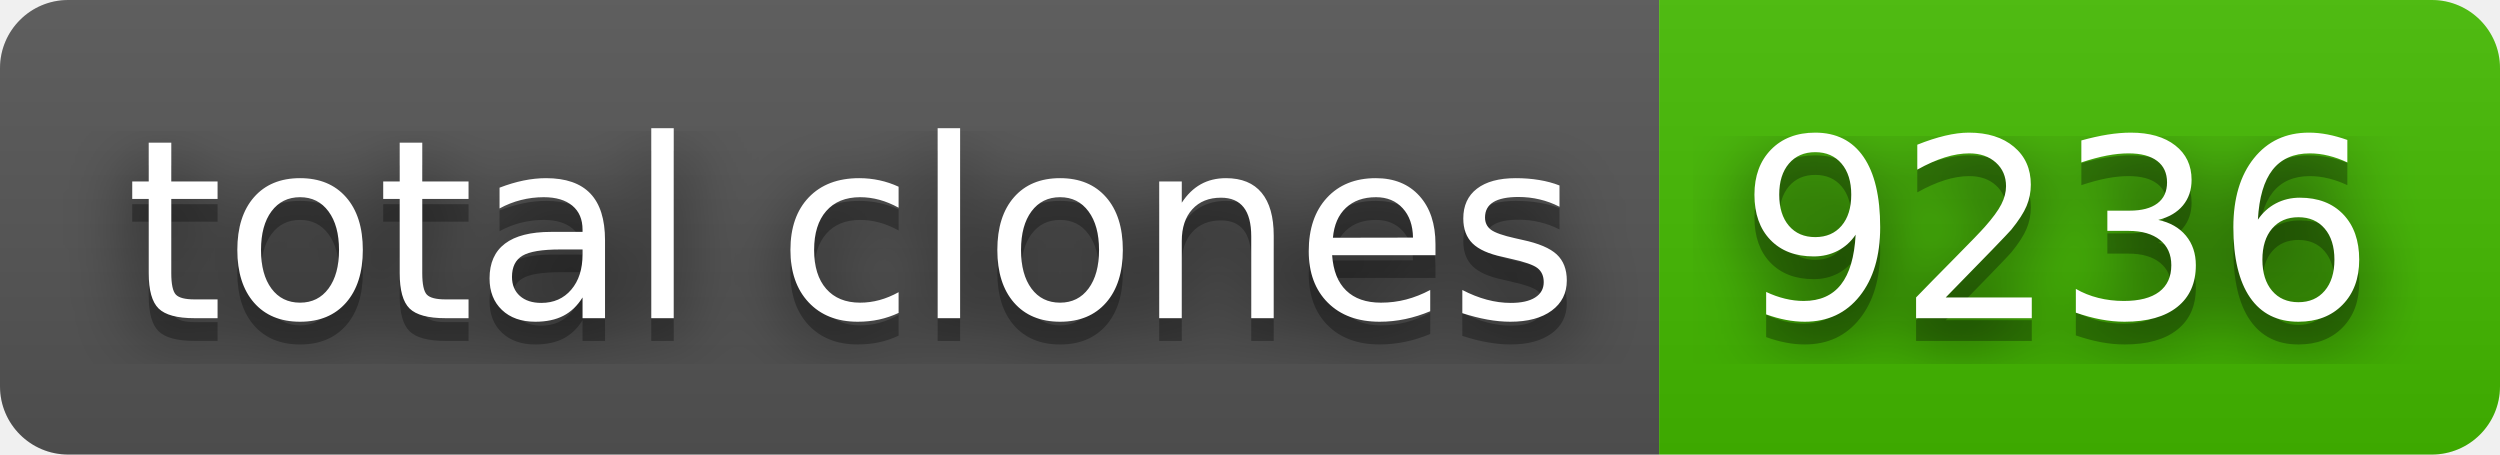
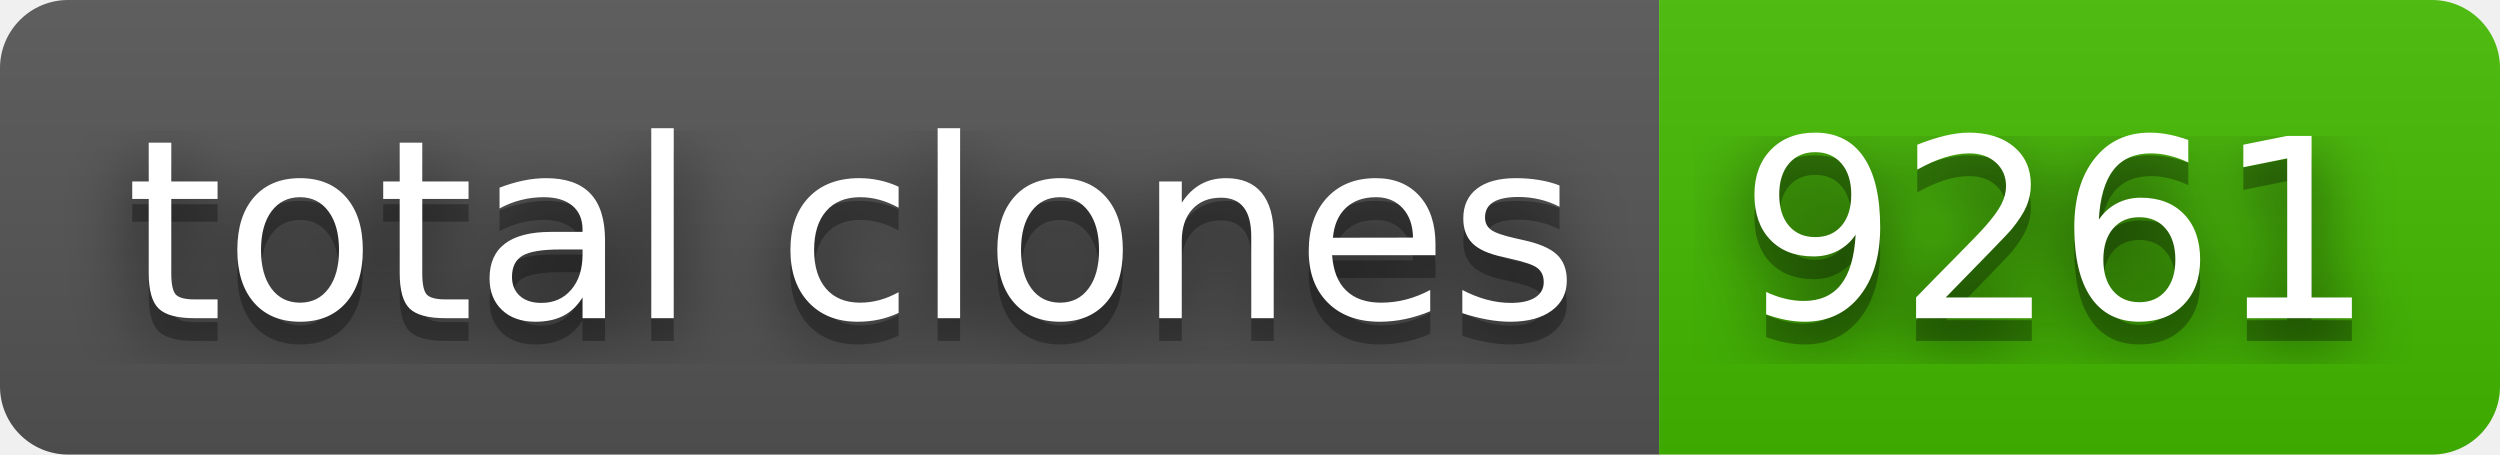
- <svg xmlns="http://www.w3.org/2000/svg" width="110" height="20" role="img" aria-label="total clones: 9236">
+ <svg xmlns="http://www.w3.org/2000/svg" width="110" height="20" role="img" aria-label="total clones: 9261">
  <filter id="blur">
    <feGaussianBlur stdDeviation="16" />
  </filter>
  <linearGradient id="s" x2="0" y2="100%">
    <stop offset="0" stop-color="#bbb" stop-opacity=".1" />
    <stop offset="1" stop-opacity=".1" />
  </linearGradient>
  <clipPath id="r">
    <rect width="110" height="20" rx="3" />
  </clipPath>
  <g clip-path="url(#r)">
    <rect width="73" height="20" fill="#555" />
    <rect x="73" width="37" height="20" fill="#4b0" />
    <rect width="110" height="20" fill="url(#s)" />
  </g>
  <g fill="#fff" text-anchor="middle" font-family="Verdana,Geneva,DejaVu Sans,sans-serif" text-rendering="geometricPrecision" font-size="110">
    <g transform="scale(.1)">
      <g aria-hidden="true" fill="#010101">
        <text x="375" y="150" fill-opacity=".8" filter="url(#blur)" textLength="630">total clones</text>
        <text x="375" y="150" fill-opacity=".3" textLength="630">total clones</text>
      </g>
      <text x="375" y="140" textLength="630">total clones</text>
    </g>
    <g transform="scale(.1)">
      <g aria-hidden="true" fill="#010101">
-         <text x="905" y="150" fill-opacity=".8" filter="url(#blur)" textLength="270">9236</text>
-         <text x="905" y="150" fill-opacity=".3" textLength="270">9236</text>
+         <text x="905" y="150" fill-opacity=".8" filter="url(#blur)" textLength="270">9261</text>
+         <text x="905" y="150" fill-opacity=".3" textLength="270">9261</text>
      </g>
-       <text x="905" y="140" textLength="270">9236</text>
+       <text x="905" y="140" textLength="270">9261</text>
    </g>
  </g>
</svg>
